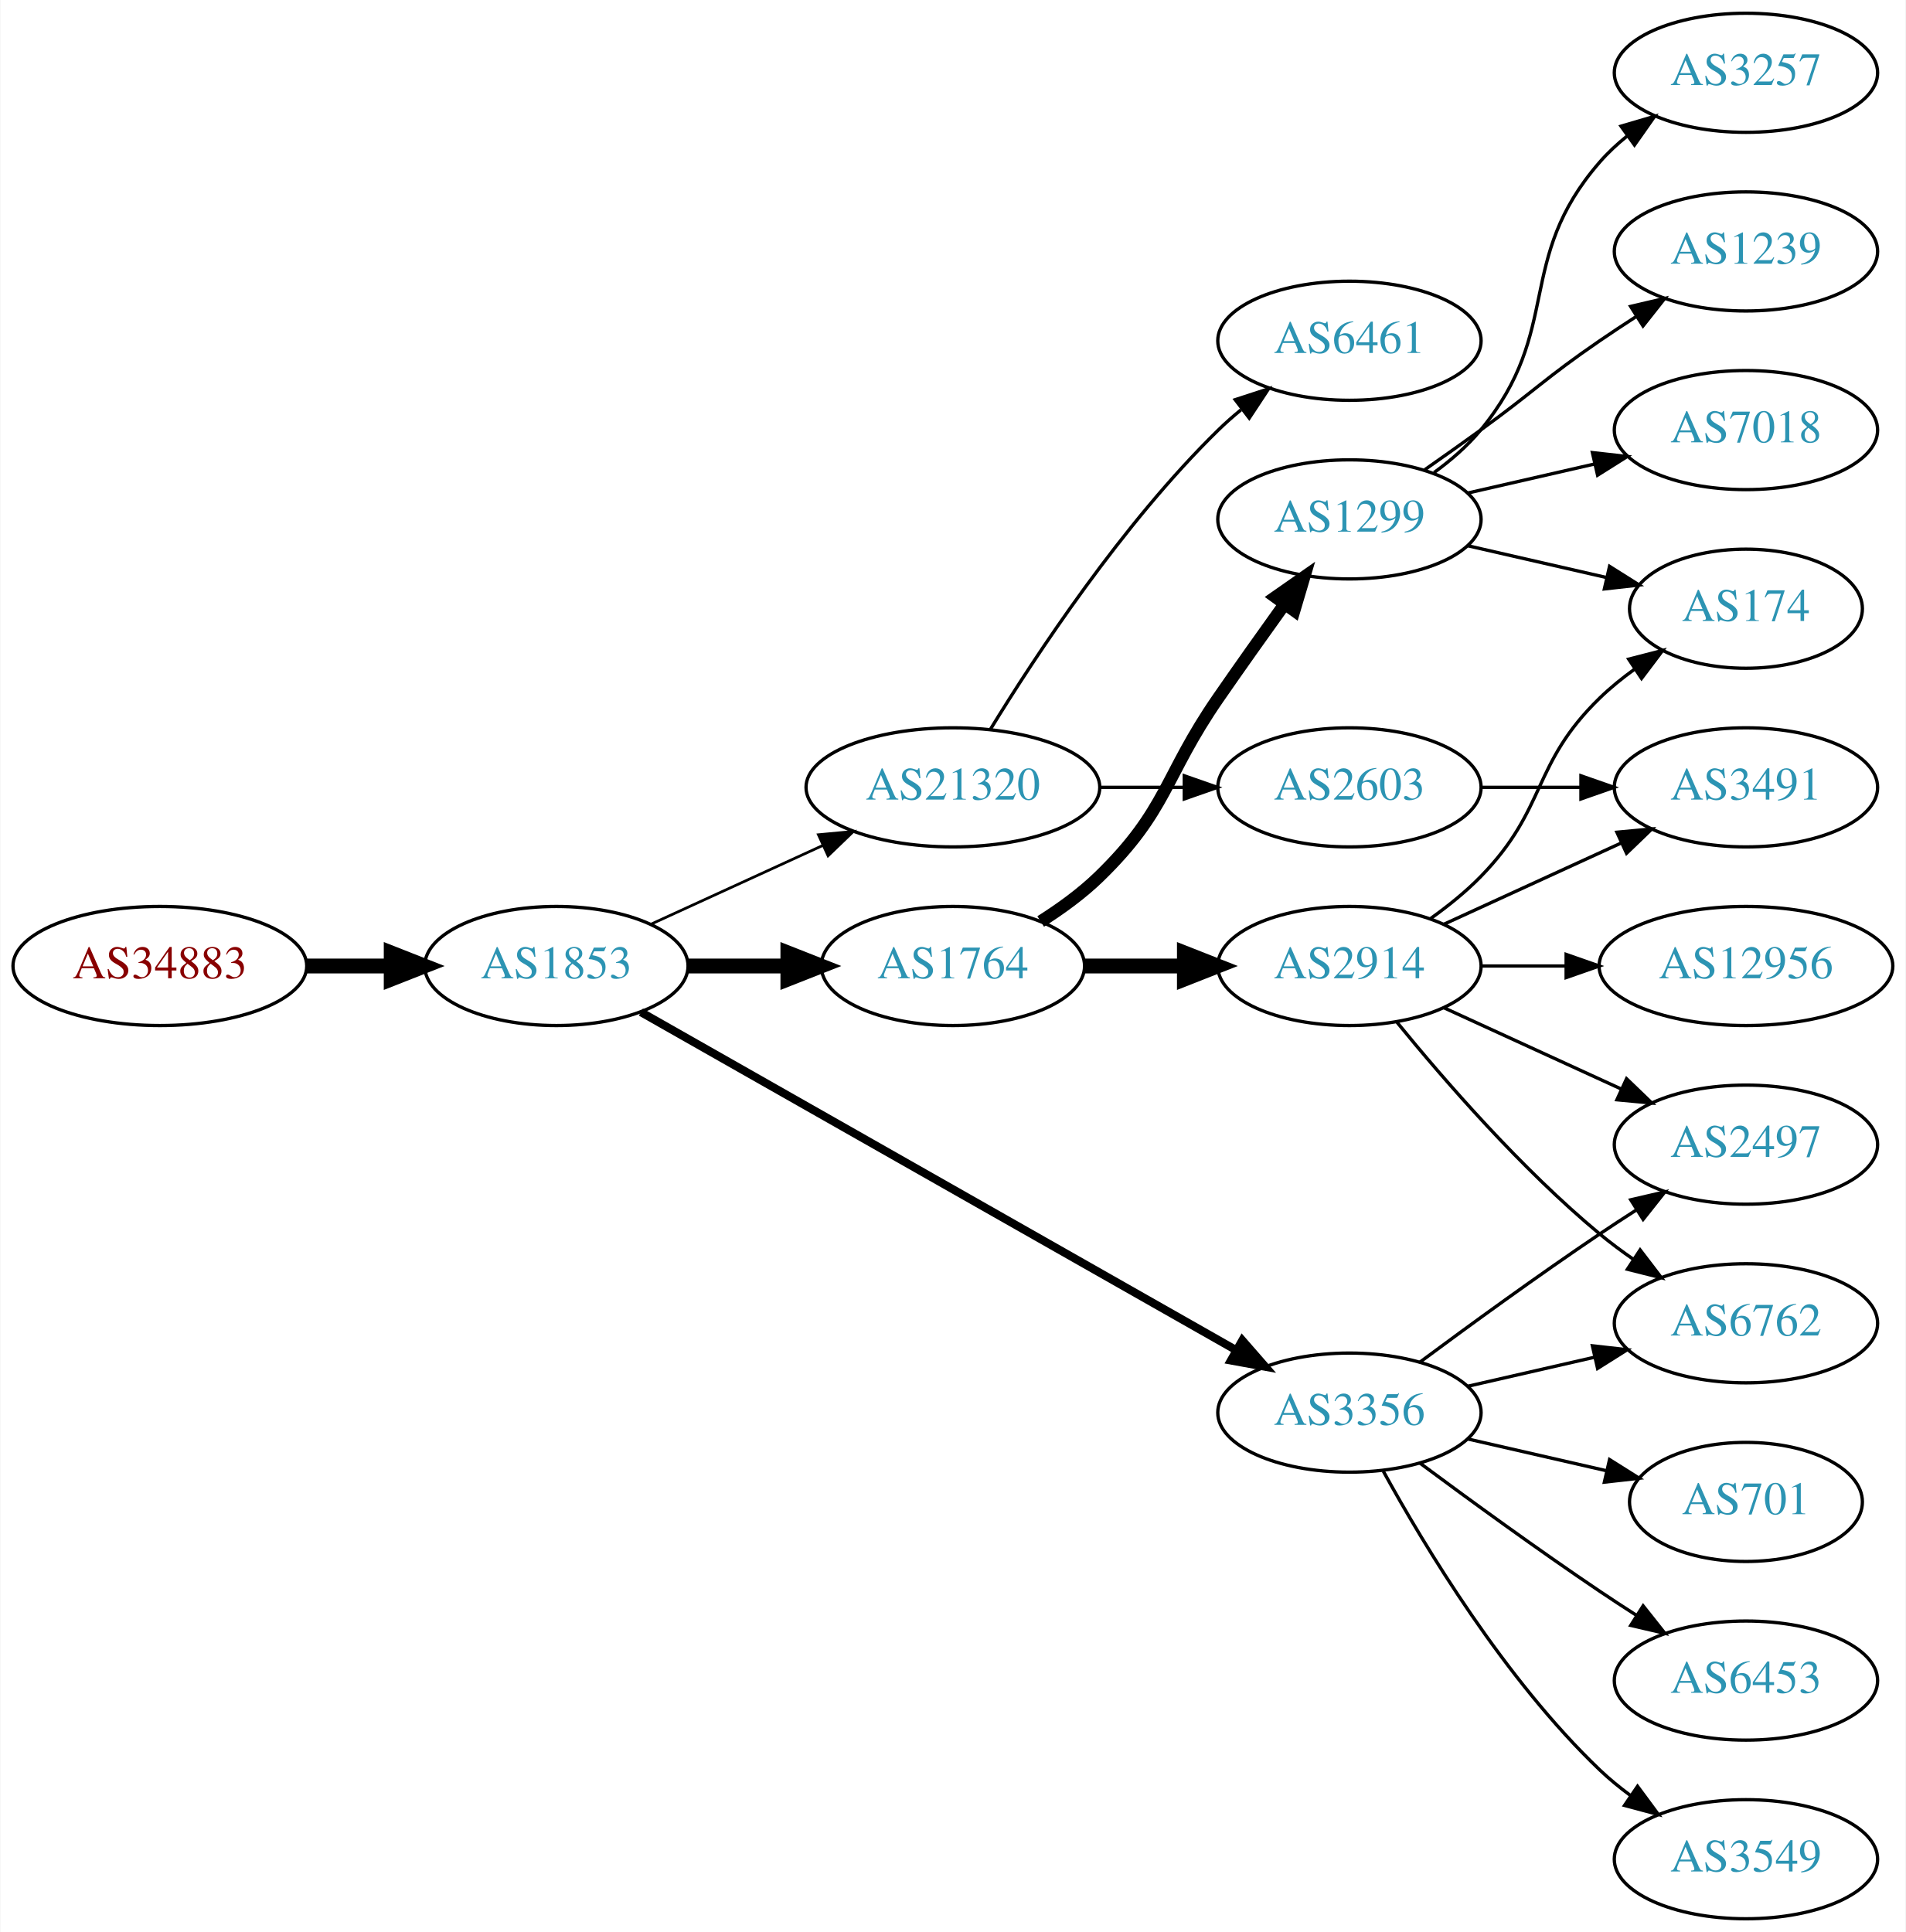
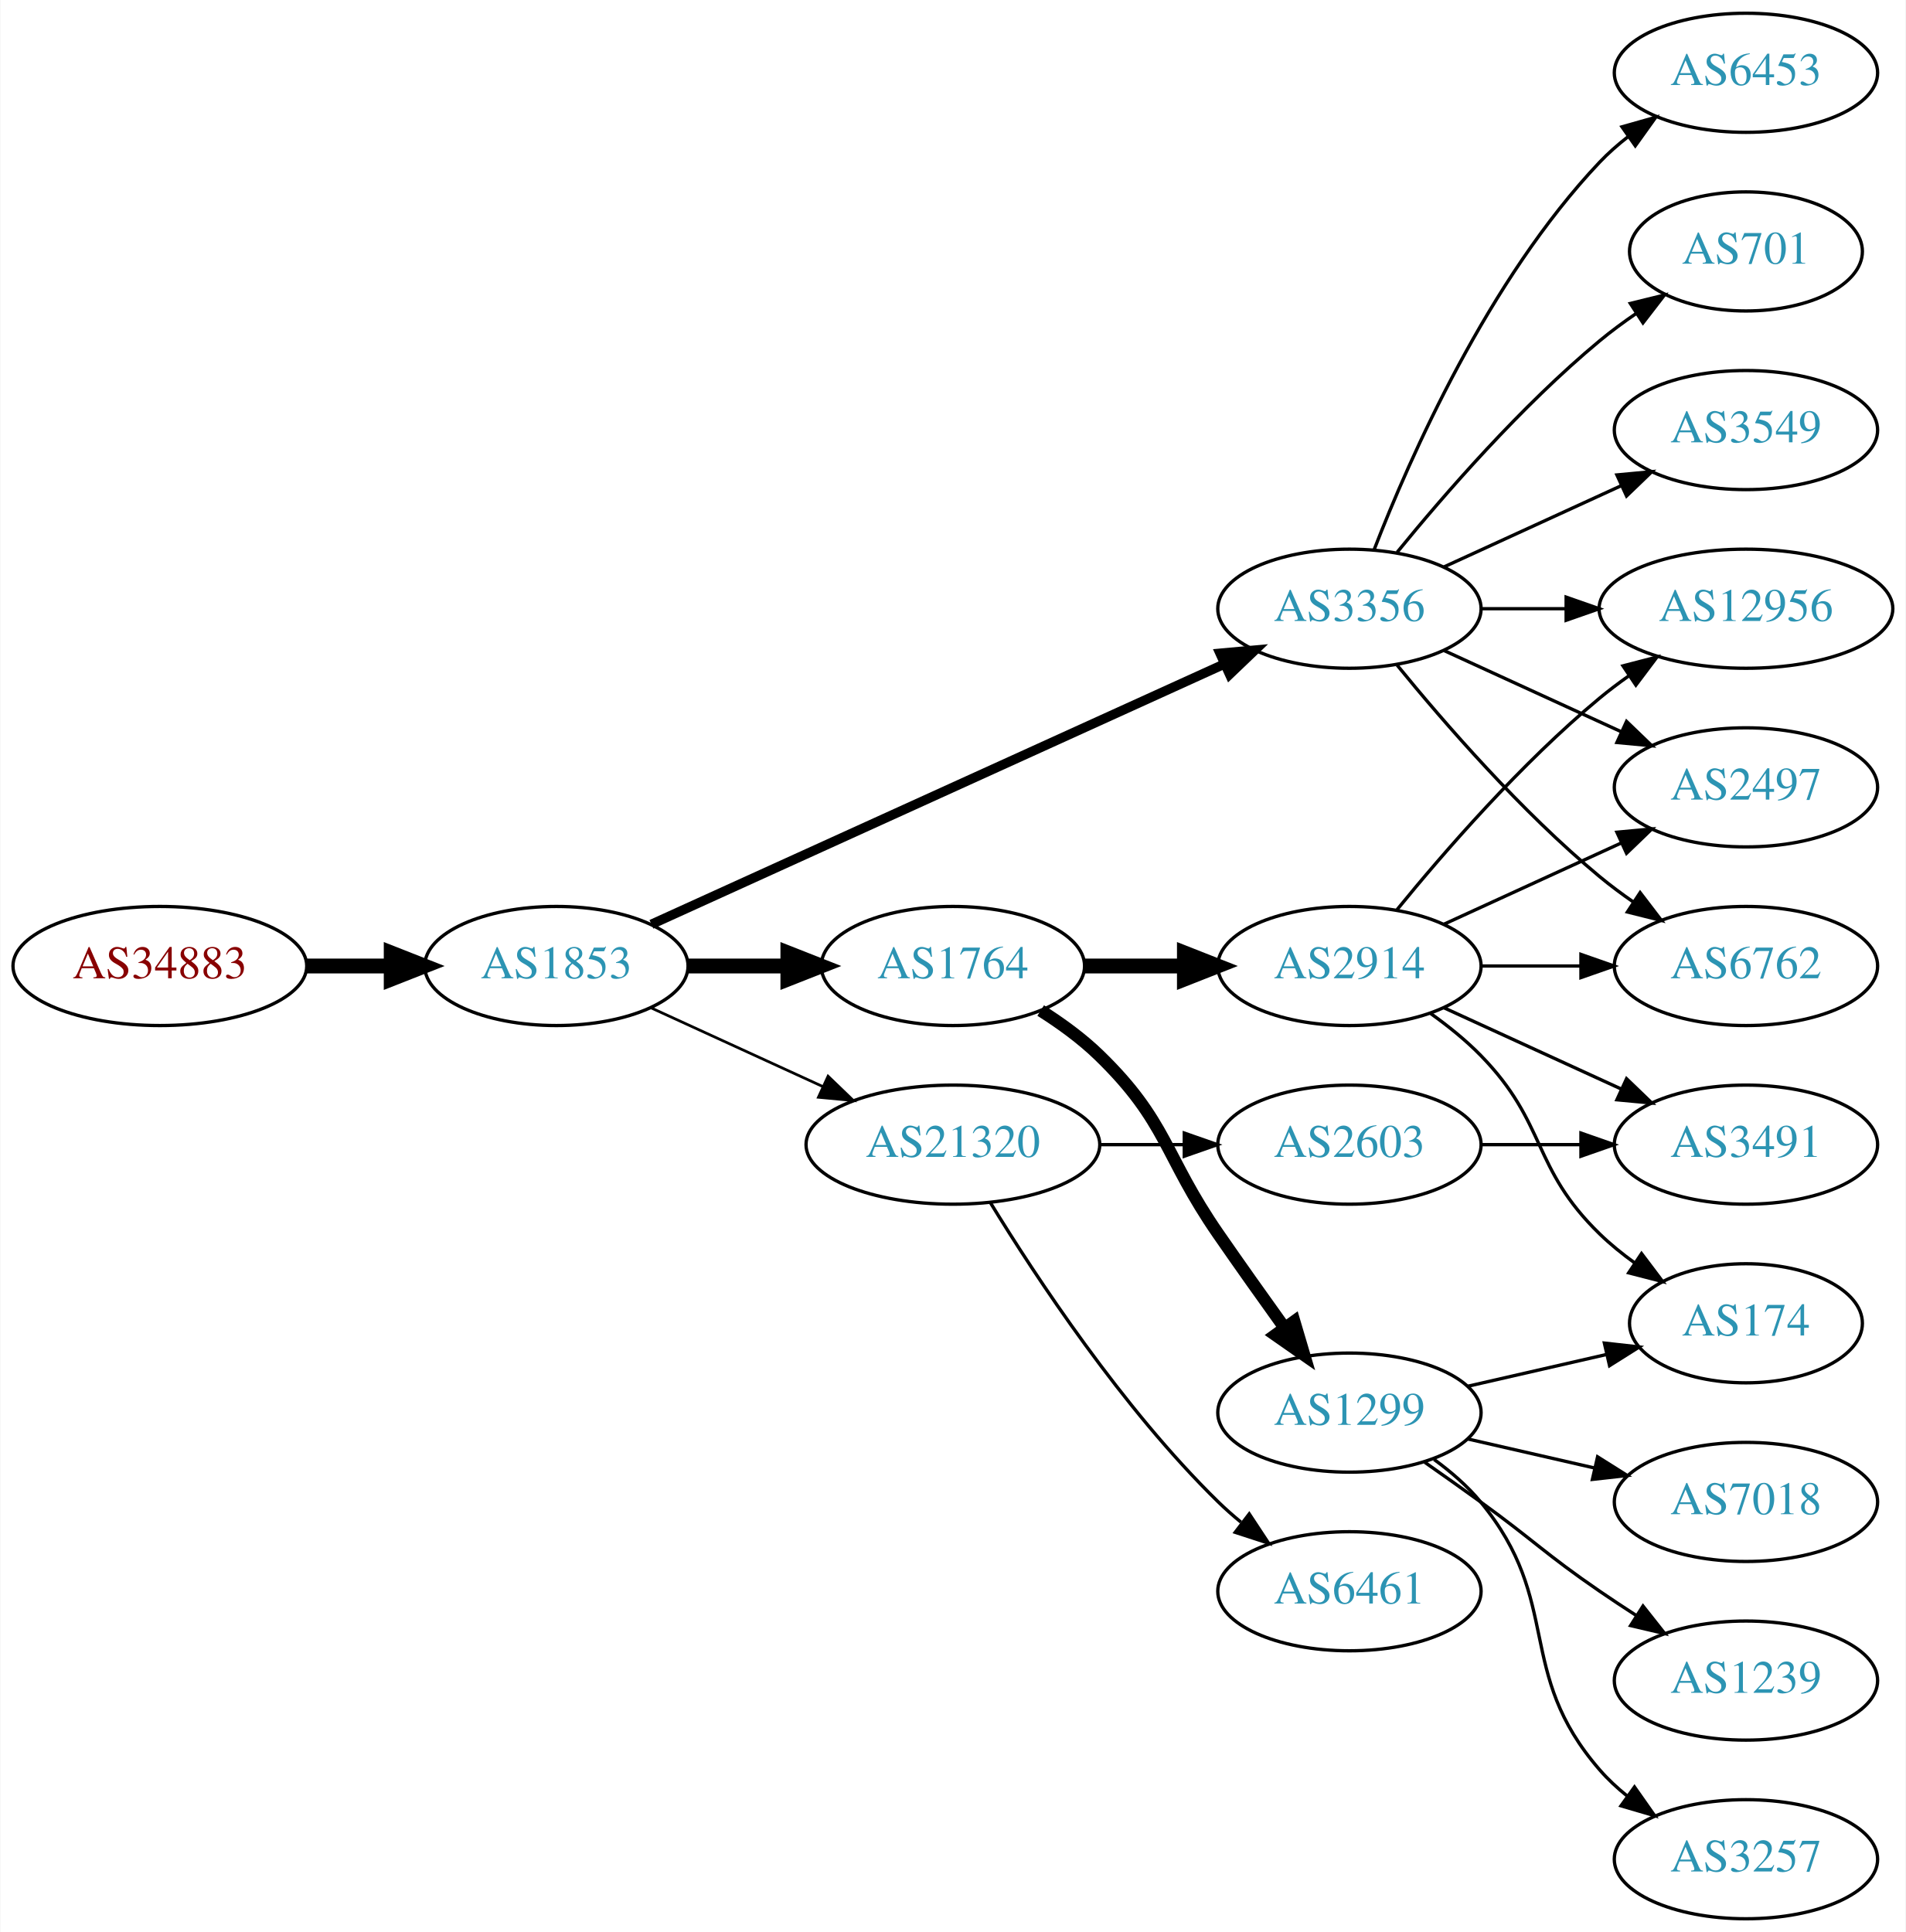
<svg xmlns="http://www.w3.org/2000/svg" xmlns:xlink="http://www.w3.org/1999/xlink" width="576pt" height="584pt" viewBox="0.00 0.00 575.76 584.00">
  <g id="graph0" class="graph" transform="scale(1 1) rotate(0) translate(4 580)">
    <polygon fill="white" stroke="none" points="-4,4 -4,-580 571.762,-580 571.762,4 -4,4" />
    <g id="node1" class="node">
      <g id="a_node1">
        <a xlink:href="/asn/34883" xlink:title="AS34883 ~ FH JOANNEUM Gesellschaft mbH [AT]">
          <ellipse fill="#ffffff" stroke="black" cx="44.196" cy="-288" rx="44.393" ry="18" />
          <text text-anchor="middle" x="44.196" y="-284.3" font-family="Times,serif" font-size="14.00" fill="#880000">AS34883</text>
        </a>
      </g>
    </g>
    <g id="node2" class="node">
      <g id="a_node2">
        <a xlink:href="/asn/1853" xlink:title="AS1853 ~ ACOnet Backbone [AT]">
          <ellipse fill="#ffffff" stroke="black" cx="164.039" cy="-288" rx="39.794" ry="18" />
          <text text-anchor="middle" x="164.039" y="-284.3" font-family="Times,serif" font-size="14.00" fill="#2c94b3">AS1853</text>
        </a>
      </g>
    </g>
    <g id="edge1" class="edge">
      <path fill="none" stroke="black" stroke-width="4.5" d="M88.407,-288C96.72,-288 105.482,-288 113.965,-288" />
      <polygon fill="black" stroke="black" stroke-width="4.5" points="114.123,-291.938 124.123,-288 114.123,-284.063 114.123,-291.938" />
    </g>
    <g id="node3" class="node">
      <g id="a_node3">
        <a xlink:href="/asn/1764" xlink:title="AS1764 ~ NEXTLAYER-AS [AT]">
          <ellipse fill="#ffffff" stroke="black" cx="283.881" cy="-288" rx="39.794" ry="18" />
          <text text-anchor="middle" x="283.881" y="-284.3" font-family="Times,serif" font-size="14.00" fill="#2c94b3">AS1764</text>
        </a>
      </g>
    </g>
    <g id="edge2" class="edge">
      <path fill="none" stroke="black" stroke-width="4.5" d="M203.951,-288C213.505,-288 223.854,-288 233.817,-288" />
      <polygon fill="black" stroke="black" stroke-width="4.5" points="234.009,-291.938 244.009,-288 234.009,-284.063 234.009,-291.938" />
    </g>
    <g id="node4" class="node">
      <g id="a_node4">
        <a xlink:href="/asn/3356" xlink:title="AS3356 ~ Level 3 Parent, LLC [US]">
-           <ellipse fill="#ffffff" stroke="black" cx="403.724" cy="-153" rx="39.794" ry="18" />
-           <text text-anchor="middle" x="403.724" y="-149.3" font-family="Times,serif" font-size="14.00" fill="#2c94b3">AS3356</text>
+           <ellipse fill="#ffffff" stroke="black" cx="403.724" cy="-396" rx="39.794" ry="18" />
+           <text text-anchor="middle" x="403.724" y="-392.3" font-family="Times,serif" font-size="14.00" fill="#2c94b3">AS3356</text>
        </a>
      </g>
    </g>
    <g id="edge3" class="edge">
-       <path fill="none" stroke="black" stroke-width="2.455" d="M189.58,-274.061C232.48,-249.695 321.135,-199.341 369.492,-171.875" />
-       <polygon fill="black" stroke="black" stroke-width="2.455" points="371.349,-174.845 378.316,-166.863 367.892,-168.759 371.349,-174.845" />
+       <path fill="none" stroke="black" stroke-width="2.864" d="M192.769,-300.6C235.617,-320.07 317.954,-357.482 365.797,-379.221" />
+       <polygon fill="black" stroke="black" stroke-width="2.864" points="364.618,-382.53 375.17,-383.48 367.513,-376.157 364.618,-382.53" />
    </g>
    <g id="node5" class="node">
      <g id="a_node5">
        <a xlink:href="/asn/21320" xlink:title="AS21320 ~ GEANT Vereniging [EU]">
-           <ellipse fill="#ffffff" stroke="black" cx="283.881" cy="-342" rx="44.393" ry="18" />
-           <text text-anchor="middle" x="283.881" y="-338.3" font-family="Times,serif" font-size="14.00" fill="#2c94b3">AS21320</text>
+           <ellipse fill="#ffffff" stroke="black" cx="283.881" cy="-234" rx="44.393" ry="18" />
+           <text text-anchor="middle" x="283.881" y="-230.3" font-family="Times,serif" font-size="14.00" fill="#2c94b3">AS21320</text>
        </a>
      </g>
    </g>
    <g id="edge4" class="edge">
-       <path fill="none" stroke="black" stroke-width="0.818" d="M192.667,-300.661C208.165,-307.762 227.732,-316.728 244.678,-324.494" />
-       <polygon fill="black" stroke="black" stroke-width="0.818" points="243.232,-327.681 253.781,-328.665 246.148,-321.317 243.232,-327.681" />
+       <path fill="none" stroke="black" stroke-width="0.818" d="M192.667,-275.339C208.165,-268.238 227.732,-259.272 244.678,-251.506" />
+       <polygon fill="black" stroke="black" stroke-width="0.818" points="246.148,-254.683 253.781,-247.335 243.232,-248.319 246.148,-254.683" />
    </g>
    <g id="node6" class="node">
      <g id="a_node6">
-         <a xlink:href="/asn/1299" xlink:title="AS1299 ~ Telia Carrier [EU]">
-           <ellipse fill="#ffffff" stroke="black" cx="403.724" cy="-423" rx="39.794" ry="18" />
-           <text text-anchor="middle" x="403.724" y="-419.3" font-family="Times,serif" font-size="14.00" fill="#2c94b3">AS1299</text>
-         </a>
-       </g>
-     </g>
-     <g id="edge5" class="edge">
-       <path fill="none" stroke="black" stroke-width="3.75" d="M310.41,-301.462C316.573,-305.362 322.875,-309.948 328.077,-315 348.771,-335.094 347.681,-345.269 364.077,-369 370.533,-378.344 377.743,-388.494 384.171,-397.445" />
-       <polygon fill="black" stroke="black" stroke-width="3.75" points="381.358,-399.528 390.045,-405.594 387.037,-395.435 381.358,-399.528" />
-     </g>
-     <g id="node7" class="node">
-       <g id="a_node7">
        <a xlink:href="/asn/2914" xlink:title="AS2914 ~ NTT America, Inc. [US]">
          <ellipse fill="#ffffff" stroke="black" cx="403.724" cy="-288" rx="39.794" ry="18" />
          <text text-anchor="middle" x="403.724" y="-284.3" font-family="Times,serif" font-size="14.00" fill="#2c94b3">AS2914</text>
        </a>
      </g>
    </g>
-     <g id="edge6" class="edge">
+     <g id="edge5" class="edge">
      <path fill="none" stroke="black" stroke-width="4.5" d="M323.794,-288C333.347,-288 343.697,-288 353.659,-288" />
      <polygon fill="black" stroke="black" stroke-width="4.5" points="353.852,-291.938 363.852,-288 353.852,-284.063 353.852,-291.938" />
+     </g>
+     <g id="node7" class="node">
+       <g id="a_node7">
+         <a xlink:href="/asn/1299" xlink:title="AS1299 ~ Telia Carrier [EU]">
+           <ellipse fill="#ffffff" stroke="black" cx="403.724" cy="-153" rx="39.794" ry="18" />
+           <text text-anchor="middle" x="403.724" y="-149.3" font-family="Times,serif" font-size="14.00" fill="#2c94b3">AS1299</text>
+         </a>
+       </g>
+     </g>
+     <g id="edge6" class="edge">
+       <path fill="none" stroke="black" stroke-width="3.75" d="M310.41,-274.538C316.573,-270.638 322.875,-266.052 328.077,-261 348.771,-240.906 347.681,-230.731 364.077,-207 370.533,-197.656 377.743,-187.506 384.171,-178.555" />
+       <polygon fill="black" stroke="black" stroke-width="3.75" points="387.037,-180.565 390.045,-170.406 381.358,-176.472 387.037,-180.565" />
+     </g>
+     <g id="node8" class="node">
+       <g id="a_node8">
+         <a xlink:href="/asn/12956" xlink:title="AS12956 ~ TELXIUS [ES]">
+           <ellipse fill="#ffffff" stroke="black" cx="523.566" cy="-396" rx="44.393" ry="18" />
+           <text text-anchor="middle" x="523.566" y="-392.3" font-family="Times,serif" font-size="14.00" fill="#2c94b3">AS12956</text>
+         </a>
+       </g>
+     </g>
+     <g id="edge20" class="edge">
+       <path fill="none" stroke="black" d="M443.636,-396C451.739,-396 460.414,-396 468.941,-396" />
+       <polygon fill="black" stroke="black" points="469.218,-399.5 479.218,-396 469.218,-392.5 469.218,-399.5" />
+     </g>
+     <g id="node9" class="node">
+       <g id="a_node9">
+         <a xlink:href="/asn/2497" xlink:title="AS2497 ~ Internet Initiative Japan Inc. [JP]">
+           <ellipse fill="#ffffff" stroke="black" cx="523.566" cy="-342" rx="39.794" ry="18" />
+           <text text-anchor="middle" x="523.566" y="-338.3" font-family="Times,serif" font-size="14.00" fill="#2c94b3">AS2497</text>
+         </a>
+       </g>
+     </g>
+     <g id="edge19" class="edge">
+       <path fill="none" stroke="black" d="M432.353,-383.339C448.31,-376.027 468.58,-366.739 485.863,-358.819" />
+       <polygon fill="black" stroke="black" points="487.478,-361.929 495.111,-354.581 484.562,-355.565 487.478,-361.929" />
    </g>
    <g id="node10" class="node">
      <g id="a_node10">
        <a xlink:href="/asn/6762" xlink:title="AS6762 ~ TELECOM ITALIA SPARKLE S.p.A. [IT]">
-           <ellipse fill="#ffffff" stroke="black" cx="523.566" cy="-180" rx="39.794" ry="18" />
-           <text text-anchor="middle" x="523.566" y="-176.3" font-family="Times,serif" font-size="14.00" fill="#2c94b3">AS6762</text>
+           <ellipse fill="#ffffff" stroke="black" cx="523.566" cy="-288" rx="39.794" ry="18" />
+           <text text-anchor="middle" x="523.566" y="-284.3" font-family="Times,serif" font-size="14.00" fill="#2c94b3">AS6762</text>
+         </a>
+       </g>
+     </g>
+     <g id="edge18" class="edge">
+       <path fill="none" stroke="black" d="M418.143,-378.935C432.257,-361.625 455.672,-334.655 479.37,-315 482.587,-312.332 486.087,-309.73 489.658,-307.259" />
+       <polygon fill="black" stroke="black" points="491.581,-310.183 498.014,-301.764 487.735,-304.334 491.581,-310.183" />
+     </g>
+     <g id="node15" class="node">
+       <g id="a_node15">
+         <a xlink:href="/asn/6453" xlink:title="AS6453 ~ TATA COMMUNICATIONS (AMERICA) INC [US]">
+           <ellipse fill="#ffffff" stroke="black" cx="523.566" cy="-558" rx="39.794" ry="18" />
+           <text text-anchor="middle" x="523.566" y="-554.3" font-family="Times,serif" font-size="14.00" fill="#2c94b3">AS6453</text>
+         </a>
+       </g>
+     </g>
+     <g id="edge15" class="edge">
+       <path fill="none" stroke="black" d="M411.247,-413.994C421.997,-441.728 445.655,-495.429 479.37,-531 481.956,-533.728 484.874,-536.294 487.942,-538.677" />
+       <polygon fill="black" stroke="black" points="486.096,-541.658 496.29,-544.543 490.12,-535.93 486.096,-541.658" />
+     </g>
+     <g id="node16" class="node">
+       <g id="a_node16">
+         <a xlink:href="/asn/701" xlink:title="AS701 ~ UUNET [US]">
+           <ellipse fill="#ffffff" stroke="black" cx="523.566" cy="-504" rx="35.194" ry="18" />
+           <text text-anchor="middle" x="523.566" y="-500.3" font-family="Times,serif" font-size="14.00" fill="#2c94b3">AS701</text>
+         </a>
+       </g>
+     </g>
+     <g id="edge16" class="edge">
+       <path fill="none" stroke="black" d="M418.143,-413.065C432.257,-430.375 455.672,-457.345 479.37,-477 482.833,-479.872 486.626,-482.669 490.48,-485.308" />
+       <polygon fill="black" stroke="black" points="488.623,-488.275 498.913,-490.797 492.442,-482.408 488.623,-488.275" />
+     </g>
+     <g id="node17" class="node">
+       <g id="a_node17">
+         <a xlink:href="/asn/3549" xlink:title="AS3549 ~ Level 3 Parent, LLC [US]">
+           <ellipse fill="#ffffff" stroke="black" cx="523.566" cy="-450" rx="39.794" ry="18" />
+           <text text-anchor="middle" x="523.566" y="-446.3" font-family="Times,serif" font-size="14.00" fill="#2c94b3">AS3549</text>
+         </a>
+       </g>
+     </g>
+     <g id="edge17" class="edge">
+       <path fill="none" stroke="black" d="M432.353,-408.661C448.31,-415.973 468.58,-425.261 485.863,-433.181" />
+       <polygon fill="black" stroke="black" points="484.562,-436.435 495.111,-437.419 487.478,-430.071 484.562,-436.435" />
+     </g>
+     <g id="node13" class="node">
+       <g id="a_node13">
+         <a xlink:href="/asn/6461" xlink:title="AS6461 ~ Zayo Bandwidth [US]">
+           <ellipse fill="#ffffff" stroke="black" cx="403.724" cy="-99" rx="39.794" ry="18" />
+           <text text-anchor="middle" x="403.724" y="-95.3" font-family="Times,serif" font-size="14.00" fill="#2c94b3">AS6461</text>
        </a>
      </g>
    </g>
    <g id="edge12" class="edge">
-       <path fill="none" stroke="black" d="M439.443,-160.955C451.443,-163.704 465.064,-166.825 477.756,-169.733" />
-       <polygon fill="black" stroke="black" points="477.159,-173.187 487.688,-172.009 478.722,-166.364 477.159,-173.187" />
+       <path fill="none" stroke="black" d="M295.147,-216.56C308.955,-194.009 335.144,-154.278 364.077,-126 366.217,-123.908 368.535,-121.863 370.934,-119.894" />
+       <polygon fill="black" stroke="black" points="373.445,-122.382 379.276,-113.536 369.201,-116.815 373.445,-122.382" />
+     </g>
+     <g id="node14" class="node">
+       <g id="a_node14">
+         <a xlink:href="/asn/2603" xlink:title="AS2603 ~ NORDUnet [NO]">
+           <ellipse fill="#ffffff" stroke="black" cx="403.724" cy="-234" rx="39.794" ry="18" />
+           <text text-anchor="middle" x="403.724" y="-230.3" font-family="Times,serif" font-size="14.00" fill="#2c94b3">AS2603</text>
+         </a>
+       </g>
+     </g>
+     <g id="edge13" class="edge">
+       <path fill="none" stroke="black" d="M328.092,-234C336.405,-234 345.168,-234 353.65,-234" />
+       <polygon fill="black" stroke="black" points="353.809,-237.5 363.809,-234 353.809,-230.5 353.809,-237.5" />
+     </g>
+     <g id="edge7" class="edge">
+       <path fill="none" stroke="black" d="M418.143,-305.065C432.257,-322.375 455.672,-349.345 479.37,-369 482.108,-371.271 485.052,-373.494 488.069,-375.63" />
+       <polygon fill="black" stroke="black" points="486.401,-378.725 496.658,-381.379 490.295,-372.908 486.401,-378.725" />
+     </g>
+     <g id="edge8" class="edge">
+       <path fill="none" stroke="black" d="M432.353,-300.661C448.31,-307.973 468.58,-317.261 485.863,-325.181" />
+       <polygon fill="black" stroke="black" points="484.562,-328.435 495.111,-329.419 487.478,-322.071 484.562,-328.435" />
+     </g>
+     <g id="edge9" class="edge">
+       <path fill="none" stroke="black" d="M443.636,-288C453.19,-288 463.539,-288 473.502,-288" />
+       <polygon fill="black" stroke="black" points="473.695,-291.5 483.695,-288 473.694,-284.5 473.695,-291.5" />
    </g>
    <g id="node11" class="node">
      <g id="a_node11">
-         <a xlink:href="/asn/2497" xlink:title="AS2497 ~ Internet Initiative Japan Inc. [JP]">
+         <a xlink:href="/asn/3491" xlink:title="AS3491 ~ PCCW Global, Inc. [US]">
          <ellipse fill="#ffffff" stroke="black" cx="523.566" cy="-234" rx="39.794" ry="18" />
-           <text text-anchor="middle" x="523.566" y="-230.3" font-family="Times,serif" font-size="14.00" fill="#2c94b3">AS2497</text>
-         </a>
-       </g>
-     </g>
-     <g id="edge13" class="edge">
-       <path fill="none" stroke="black" d="M425.054,-168.277C439.916,-179.304 460.661,-194.407 479.37,-207 482.919,-209.389 486.67,-211.839 490.418,-214.242" />
-       <polygon fill="black" stroke="black" points="488.744,-217.325 499.067,-219.712 492.486,-211.409 488.744,-217.325" />
-     </g>
-     <g id="node13" class="node">
-       <g id="a_node13">
-         <a xlink:href="/asn/701" xlink:title="AS701 ~ UUNET [US]">
-           <ellipse fill="#ffffff" stroke="black" cx="523.566" cy="-126" rx="35.194" ry="18" />
-           <text text-anchor="middle" x="523.566" y="-122.3" font-family="Times,serif" font-size="14.00" fill="#2c94b3">AS701</text>
-         </a>
-       </g>
-     </g>
-     <g id="edge14" class="edge">
-       <path fill="none" stroke="black" d="M439.443,-145.045C452.536,-142.045 467.558,-138.604 481.199,-135.478" />
-       <polygon fill="black" stroke="black" points="482.34,-138.807 491.306,-133.162 480.777,-131.984 482.34,-138.807" />
-     </g>
-     <g id="node14" class="node">
-       <g id="a_node14">
-         <a xlink:href="/asn/6453" xlink:title="AS6453 ~ TATA COMMUNICATIONS (AMERICA) INC [US]">
-           <ellipse fill="#ffffff" stroke="black" cx="523.566" cy="-72" rx="39.794" ry="18" />
-           <text text-anchor="middle" x="523.566" y="-68.3" font-family="Times,serif" font-size="14.00" fill="#2c94b3">AS6453</text>
-         </a>
-       </g>
-     </g>
-     <g id="edge15" class="edge">
-       <path fill="none" stroke="black" d="M425.054,-137.723C439.916,-126.696 460.661,-111.593 479.37,-99 482.919,-96.611 486.67,-94.161 490.418,-91.758" />
-       <polygon fill="black" stroke="black" points="492.486,-94.591 499.067,-86.288 488.744,-88.675 492.486,-94.591" />
-     </g>
-     <g id="node15" class="node">
-       <g id="a_node15">
-         <a xlink:href="/asn/3549" xlink:title="AS3549 ~ Level 3 Parent, LLC [US]">
-           <ellipse fill="#ffffff" stroke="black" cx="523.566" cy="-18" rx="39.794" ry="18" />
-           <text text-anchor="middle" x="523.566" y="-14.3" font-family="Times,serif" font-size="14.00" fill="#2c94b3">AS3549</text>
-         </a>
-       </g>
-     </g>
-     <g id="edge16" class="edge">
-       <path fill="none" stroke="black" d="M413.965,-135.287C426.51,-112.439 450.687,-72.389 479.37,-45 482.238,-42.261 485.427,-39.653 488.736,-37.215" />
-       <polygon fill="black" stroke="black" points="490.8,-40.044 497.096,-31.523 486.86,-34.258 490.8,-40.044" />
-     </g>
-     <g id="node16" class="node">
-       <g id="a_node16">
-         <a xlink:href="/asn/2603" xlink:title="AS2603 ~ NORDUnet [NO]">
-           <ellipse fill="#ffffff" stroke="black" cx="403.724" cy="-342" rx="39.794" ry="18" />
-           <text text-anchor="middle" x="403.724" y="-338.3" font-family="Times,serif" font-size="14.00" fill="#2c94b3">AS2603</text>
-         </a>
-       </g>
-     </g>
-     <g id="edge17" class="edge">
-       <path fill="none" stroke="black" d="M328.092,-342C336.405,-342 345.168,-342 353.65,-342" />
-       <polygon fill="black" stroke="black" points="353.809,-345.5 363.809,-342 353.809,-338.5 353.809,-345.5" />
-     </g>
-     <g id="node17" class="node">
-       <g id="a_node17">
-         <a xlink:href="/asn/6461" xlink:title="AS6461 ~ Zayo Bandwidth [US]">
-           <ellipse fill="#ffffff" stroke="black" cx="403.724" cy="-477" rx="39.794" ry="18" />
-           <text text-anchor="middle" x="403.724" y="-473.3" font-family="Times,serif" font-size="14.00" fill="#2c94b3">AS6461</text>
-         </a>
-       </g>
-     </g>
-     <g id="edge18" class="edge">
-       <path fill="none" stroke="black" d="M295.147,-359.44C308.955,-381.991 335.144,-421.722 364.077,-450 366.217,-452.092 368.535,-454.137 370.934,-456.106" />
-       <polygon fill="black" stroke="black" points="369.201,-459.185 379.276,-462.464 373.445,-453.618 369.201,-459.185" />
-     </g>
-     <g id="node8" class="node">
-       <g id="a_node8">
+           <text text-anchor="middle" x="523.566" y="-230.3" font-family="Times,serif" font-size="14.00" fill="#2c94b3">AS3491</text>
+         </a>
+       </g>
+     </g>
+     <g id="edge10" class="edge">
+       <path fill="none" stroke="black" d="M432.353,-275.339C448.31,-268.027 468.58,-258.739 485.863,-250.819" />
+       <polygon fill="black" stroke="black" points="487.478,-253.929 495.111,-246.581 484.562,-247.565 487.478,-253.929" />
+     </g>
+     <g id="node12" class="node">
+       <g id="a_node12">
        <a xlink:href="/asn/174" xlink:title="AS174 ~ Cogent Communications [US]">
-           <ellipse fill="#ffffff" stroke="black" cx="523.566" cy="-396" rx="35.194" ry="18" />
-           <text text-anchor="middle" x="523.566" y="-392.3" font-family="Times,serif" font-size="14.00" fill="#2c94b3">AS174</text>
-         </a>
-       </g>
-     </g>
-     <g id="edge21" class="edge">
-       <path fill="none" stroke="black" d="M439.443,-415.045C452.536,-412.045 467.558,-408.604 481.199,-405.478" />
-       <polygon fill="black" stroke="black" points="482.34,-408.807 491.306,-403.162 480.777,-401.984 482.34,-408.807" />
+           <ellipse fill="#ffffff" stroke="black" cx="523.566" cy="-180" rx="35.194" ry="18" />
+           <text text-anchor="middle" x="523.566" y="-176.3" font-family="Times,serif" font-size="14.00" fill="#2c94b3">AS174</text>
+         </a>
+       </g>
+     </g>
+     <g id="edge11" class="edge">
+       <path fill="none" stroke="black" d="M428.318,-273.611C433.574,-269.852 438.906,-265.563 443.37,-261 463.543,-240.383 458.677,-227.094 479.37,-207 482.598,-203.866 486.249,-200.911 490.027,-198.188" />
+       <polygon fill="black" stroke="black" points="492.006,-201.075 498.387,-192.617 488.125,-195.25 492.006,-201.075" />
+     </g>
+     <g id="edge22" class="edge">
+       <path fill="none" stroke="black" d="M439.443,-160.955C452.536,-163.955 467.558,-167.396 481.199,-170.522" />
+       <polygon fill="black" stroke="black" points="480.777,-174.016 491.306,-172.838 482.34,-167.193 480.777,-174.016" />
    </g>
    <g id="node18" class="node">
      <g id="a_node18">
        <a xlink:href="/asn/7018" xlink:title="AS7018 ~ AT&amp;T Services, Inc. [US]">
-           <ellipse fill="#ffffff" stroke="black" cx="523.566" cy="-450" rx="39.794" ry="18" />
-           <text text-anchor="middle" x="523.566" y="-446.3" font-family="Times,serif" font-size="14.00" fill="#2c94b3">AS7018</text>
-         </a>
-       </g>
-     </g>
-     <g id="edge20" class="edge">
-       <path fill="none" stroke="black" d="M439.443,-430.955C451.443,-433.704 465.064,-436.825 477.756,-439.733" />
-       <polygon fill="black" stroke="black" points="477.159,-443.187 487.688,-442.009 478.722,-436.364 477.159,-443.187" />
+           <ellipse fill="#ffffff" stroke="black" cx="523.566" cy="-126" rx="39.794" ry="18" />
+           <text text-anchor="middle" x="523.566" y="-122.3" font-family="Times,serif" font-size="14.00" fill="#2c94b3">AS7018</text>
+         </a>
+       </g>
+     </g>
+     <g id="edge21" class="edge">
+       <path fill="none" stroke="black" d="M439.443,-145.045C451.443,-142.296 465.064,-139.175 477.756,-136.267" />
+       <polygon fill="black" stroke="black" points="478.722,-139.636 487.688,-133.991 477.159,-132.813 478.722,-139.636" />
    </g>
    <g id="node19" class="node">
      <g id="a_node19">
-         <a xlink:href="/asn/3257" xlink:title="AS3257 ~ GTT [DE]">
-           <ellipse fill="#ffffff" stroke="black" cx="523.566" cy="-558" rx="39.794" ry="18" />
-           <text text-anchor="middle" x="523.566" y="-554.3" font-family="Times,serif" font-size="14.00" fill="#2c94b3">AS3257</text>
-         </a>
-       </g>
-     </g>
-     <g id="edge22" class="edge">
-       <path fill="none" stroke="black" d="M429.305,-437.156C434.399,-440.872 439.413,-445.201 443.37,-450 468.435,-480.394 453.536,-501.258 479.37,-531 481.835,-533.838 484.672,-536.477 487.689,-538.906" />
-       <polygon fill="black" stroke="black" points="485.8,-541.858 495.968,-544.836 489.876,-536.167 485.8,-541.858" />
+         <a xlink:href="/asn/1239" xlink:title="AS1239 ~ Sprint [US]">
+           <ellipse fill="#ffffff" stroke="black" cx="523.566" cy="-72" rx="39.794" ry="18" />
+           <text text-anchor="middle" x="523.566" y="-68.3" font-family="Times,serif" font-size="14.00" fill="#2c94b3">AS1239</text>
+         </a>
+       </g>
+     </g>
+     <g id="edge23" class="edge">
+       <path fill="none" stroke="black" d="M426.481,-137.991C432.015,-134.121 437.934,-129.936 443.37,-126 459.57,-114.271 462.876,-110.311 479.37,-99 482.899,-96.581 486.636,-94.111 490.377,-91.698" />
+       <polygon fill="black" stroke="black" points="492.449,-94.528 499.018,-86.216 488.699,-88.618 492.449,-94.528" />
    </g>
    <g id="node20" class="node">
      <g id="a_node20">
-         <a xlink:href="/asn/1239" xlink:title="AS1239 ~ Sprint [US]">
-           <ellipse fill="#ffffff" stroke="black" cx="523.566" cy="-504" rx="39.794" ry="18" />
-           <text text-anchor="middle" x="523.566" y="-500.3" font-family="Times,serif" font-size="14.00" fill="#2c94b3">AS1239</text>
-         </a>
-       </g>
-     </g>
-     <g id="edge23" class="edge">
-       <path fill="none" stroke="black" d="M426.481,-438.009C432.015,-441.879 437.934,-446.064 443.37,-450 459.57,-461.729 462.876,-465.689 479.37,-477 482.899,-479.419 486.636,-481.889 490.377,-484.302" />
-       <polygon fill="black" stroke="black" points="488.699,-487.382 499.018,-489.784 492.449,-481.472 488.699,-487.382" />
-     </g>
-     <g id="edge7" class="edge">
-       <path fill="none" stroke="black" d="M428.318,-302.389C433.574,-306.148 438.906,-310.437 443.37,-315 463.543,-335.617 458.677,-348.906 479.37,-369 482.598,-372.134 486.249,-375.089 490.027,-377.812" />
-       <polygon fill="black" stroke="black" points="488.125,-380.75 498.387,-383.383 492.006,-374.925 488.125,-380.75" />
-     </g>
-     <g id="node9" class="node">
-       <g id="a_node9">
-         <a xlink:href="/asn/3491" xlink:title="AS3491 ~ PCCW Global, Inc. [US]">
-           <ellipse fill="#ffffff" stroke="black" cx="523.566" cy="-342" rx="39.794" ry="18" />
-           <text text-anchor="middle" x="523.566" y="-338.3" font-family="Times,serif" font-size="14.00" fill="#2c94b3">AS3491</text>
-         </a>
-       </g>
-     </g>
-     <g id="edge8" class="edge">
-       <path fill="none" stroke="black" d="M432.353,-300.661C448.31,-307.973 468.58,-317.261 485.863,-325.181" />
-       <polygon fill="black" stroke="black" points="484.562,-328.435 495.111,-329.419 487.478,-322.071 484.562,-328.435" />
-     </g>
-     <g id="edge9" class="edge">
-       <path fill="none" stroke="black" d="M418.143,-270.935C432.257,-253.625 455.672,-226.655 479.37,-207 482.587,-204.332 486.087,-201.73 489.658,-199.259" />
-       <polygon fill="black" stroke="black" points="491.581,-202.183 498.014,-193.764 487.735,-196.334 491.581,-202.183" />
-     </g>
-     <g id="edge10" class="edge">
-       <path fill="none" stroke="black" d="M432.353,-275.339C448.31,-268.027 468.58,-258.739 485.863,-250.819" />
-       <polygon fill="black" stroke="black" points="487.478,-253.929 495.111,-246.581 484.562,-247.565 487.478,-253.929" />
-     </g>
-     <g id="node12" class="node">
-       <g id="a_node12">
-         <a xlink:href="/asn/12956" xlink:title="AS12956 ~ TELXIUS [ES]">
-           <ellipse fill="#ffffff" stroke="black" cx="523.566" cy="-288" rx="44.393" ry="18" />
-           <text text-anchor="middle" x="523.566" y="-284.3" font-family="Times,serif" font-size="14.00" fill="#2c94b3">AS12956</text>
-         </a>
-       </g>
-     </g>
-     <g id="edge11" class="edge">
-       <path fill="none" stroke="black" d="M443.636,-288C451.739,-288 460.414,-288 468.941,-288" />
-       <polygon fill="black" stroke="black" points="469.218,-291.5 479.218,-288 469.218,-284.5 469.218,-291.5" />
-     </g>
-     <g id="edge19" class="edge">
-       <path fill="none" stroke="black" d="M443.636,-342C453.19,-342 463.539,-342 473.502,-342" />
-       <polygon fill="black" stroke="black" points="473.695,-345.5 483.695,-342 473.694,-338.5 473.695,-345.5" />
+         <a xlink:href="/asn/3257" xlink:title="AS3257 ~ GTT [DE]">
+           <ellipse fill="#ffffff" stroke="black" cx="523.566" cy="-18" rx="39.794" ry="18" />
+           <text text-anchor="middle" x="523.566" y="-14.3" font-family="Times,serif" font-size="14.00" fill="#2c94b3">AS3257</text>
+         </a>
+       </g>
+     </g>
+     <g id="edge24" class="edge">
+       <path fill="none" stroke="black" d="M429.305,-138.844C434.399,-135.128 439.413,-130.799 443.37,-126 468.435,-95.606 453.536,-74.742 479.37,-45 481.835,-42.162 484.672,-39.523 487.689,-37.094" />
+       <polygon fill="black" stroke="black" points="489.876,-39.833 495.968,-31.164 485.8,-34.142 489.876,-39.833" />
+     </g>
+     <g id="edge14" class="edge">
+       <path fill="none" stroke="black" d="M443.636,-234C453.19,-234 463.539,-234 473.502,-234" />
+       <polygon fill="black" stroke="black" points="473.695,-237.5 483.695,-234 473.694,-230.5 473.695,-237.5" />
    </g>
  </g>
</svg>
